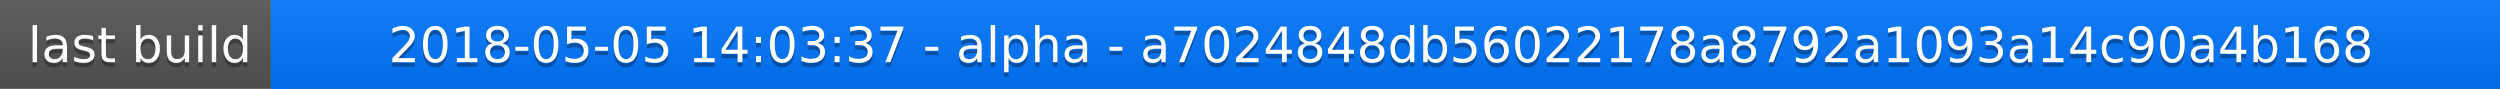
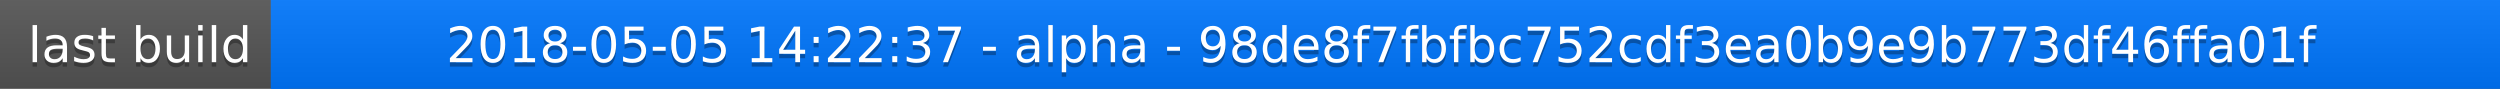
<svg xmlns="http://www.w3.org/2000/svg" width="563" height="20">
  <linearGradient id="a" x2="0" y2="100%">
    <stop offset="0" stop-color="#bbb" stop-opacity=".1" />
    <stop offset="1" stop-opacity=".1" />
  </linearGradient>
  <rect rx="0" width="563" height="20" fill="#555" />
  <rect rx="0" x="61" width="502" height="20" fill="#07f" />
  <path fill="#07f" d="M61 0h4v20h-4z" />
  <rect rx="0" width="563" height="20" fill="url(#a)" />
  <g fill="#fff" text-anchor="middle" font-family="DejaVu Sans,Verdana,Geneva,sans-serif" font-size="11">
    <text x="31.5" y="15" fill="#010101" fill-opacity=".3">last build</text>
    <text x="31.5" y="14">last build</text>
-     <text x="311" y="15" fill="#010101" fill-opacity=".3">2018-05-05 14:03:37 - alpha - a7024848db56022178a8792a1093a14c90a4b168</text>
-     <text x="311" y="14">2018-05-05 14:03:37 - alpha - a7024848db56022178a8792a1093a14c90a4b168</text>
+     <text x="311" y="15" fill="#010101" fill-opacity=".3">2018-05-05 14:22:37 - alpha - 98de8f7fbfbc752cdf3ea0b9e9b773df46ffa01f</text>
+     <text x="311" y="14">2018-05-05 14:22:37 - alpha - 98de8f7fbfbc752cdf3ea0b9e9b773df46ffa01f</text>
  </g>
</svg>
